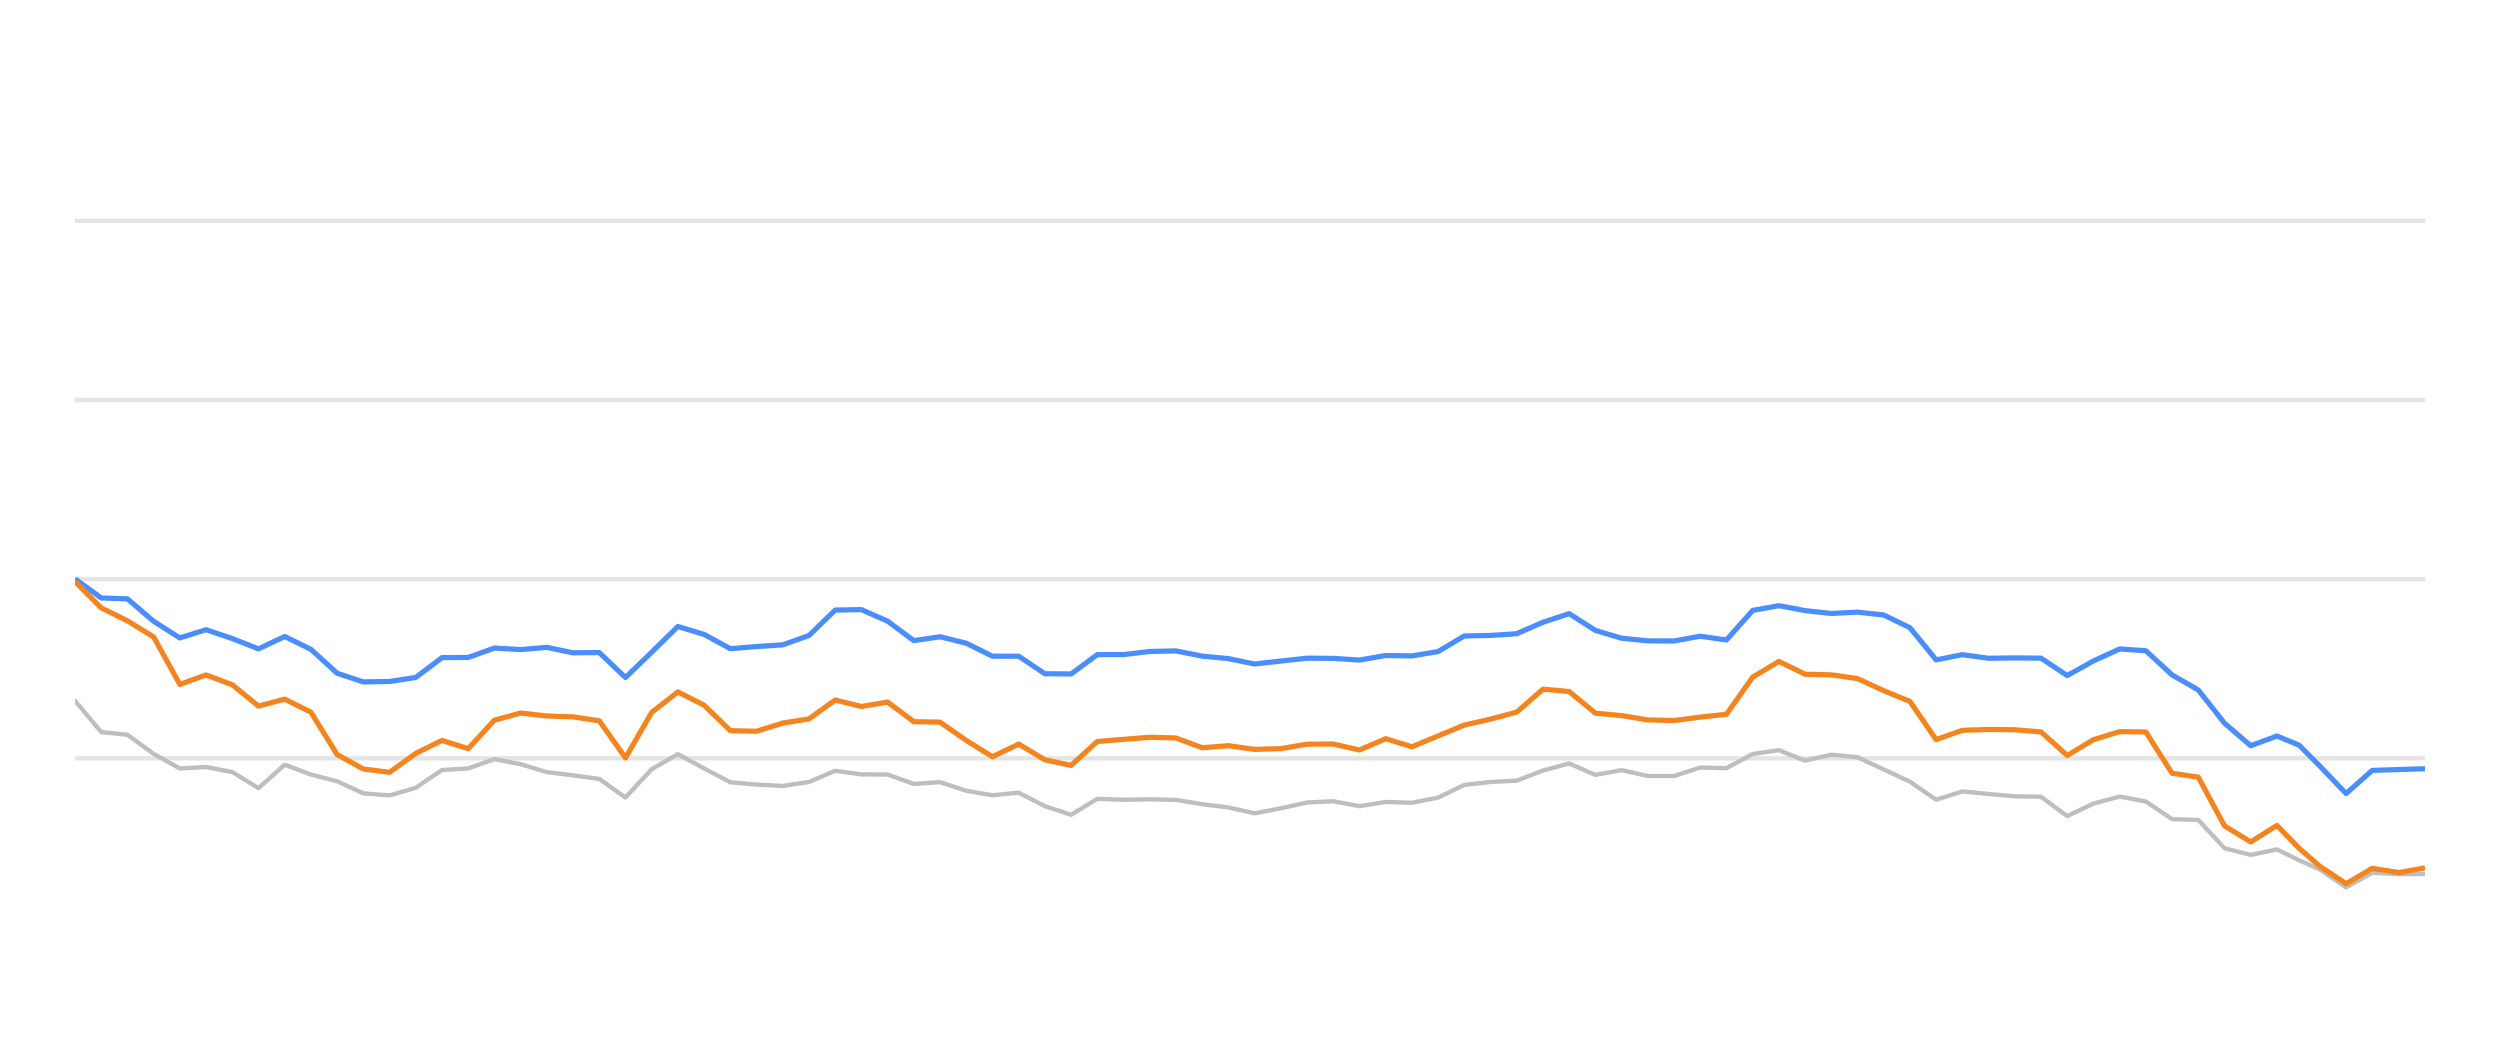
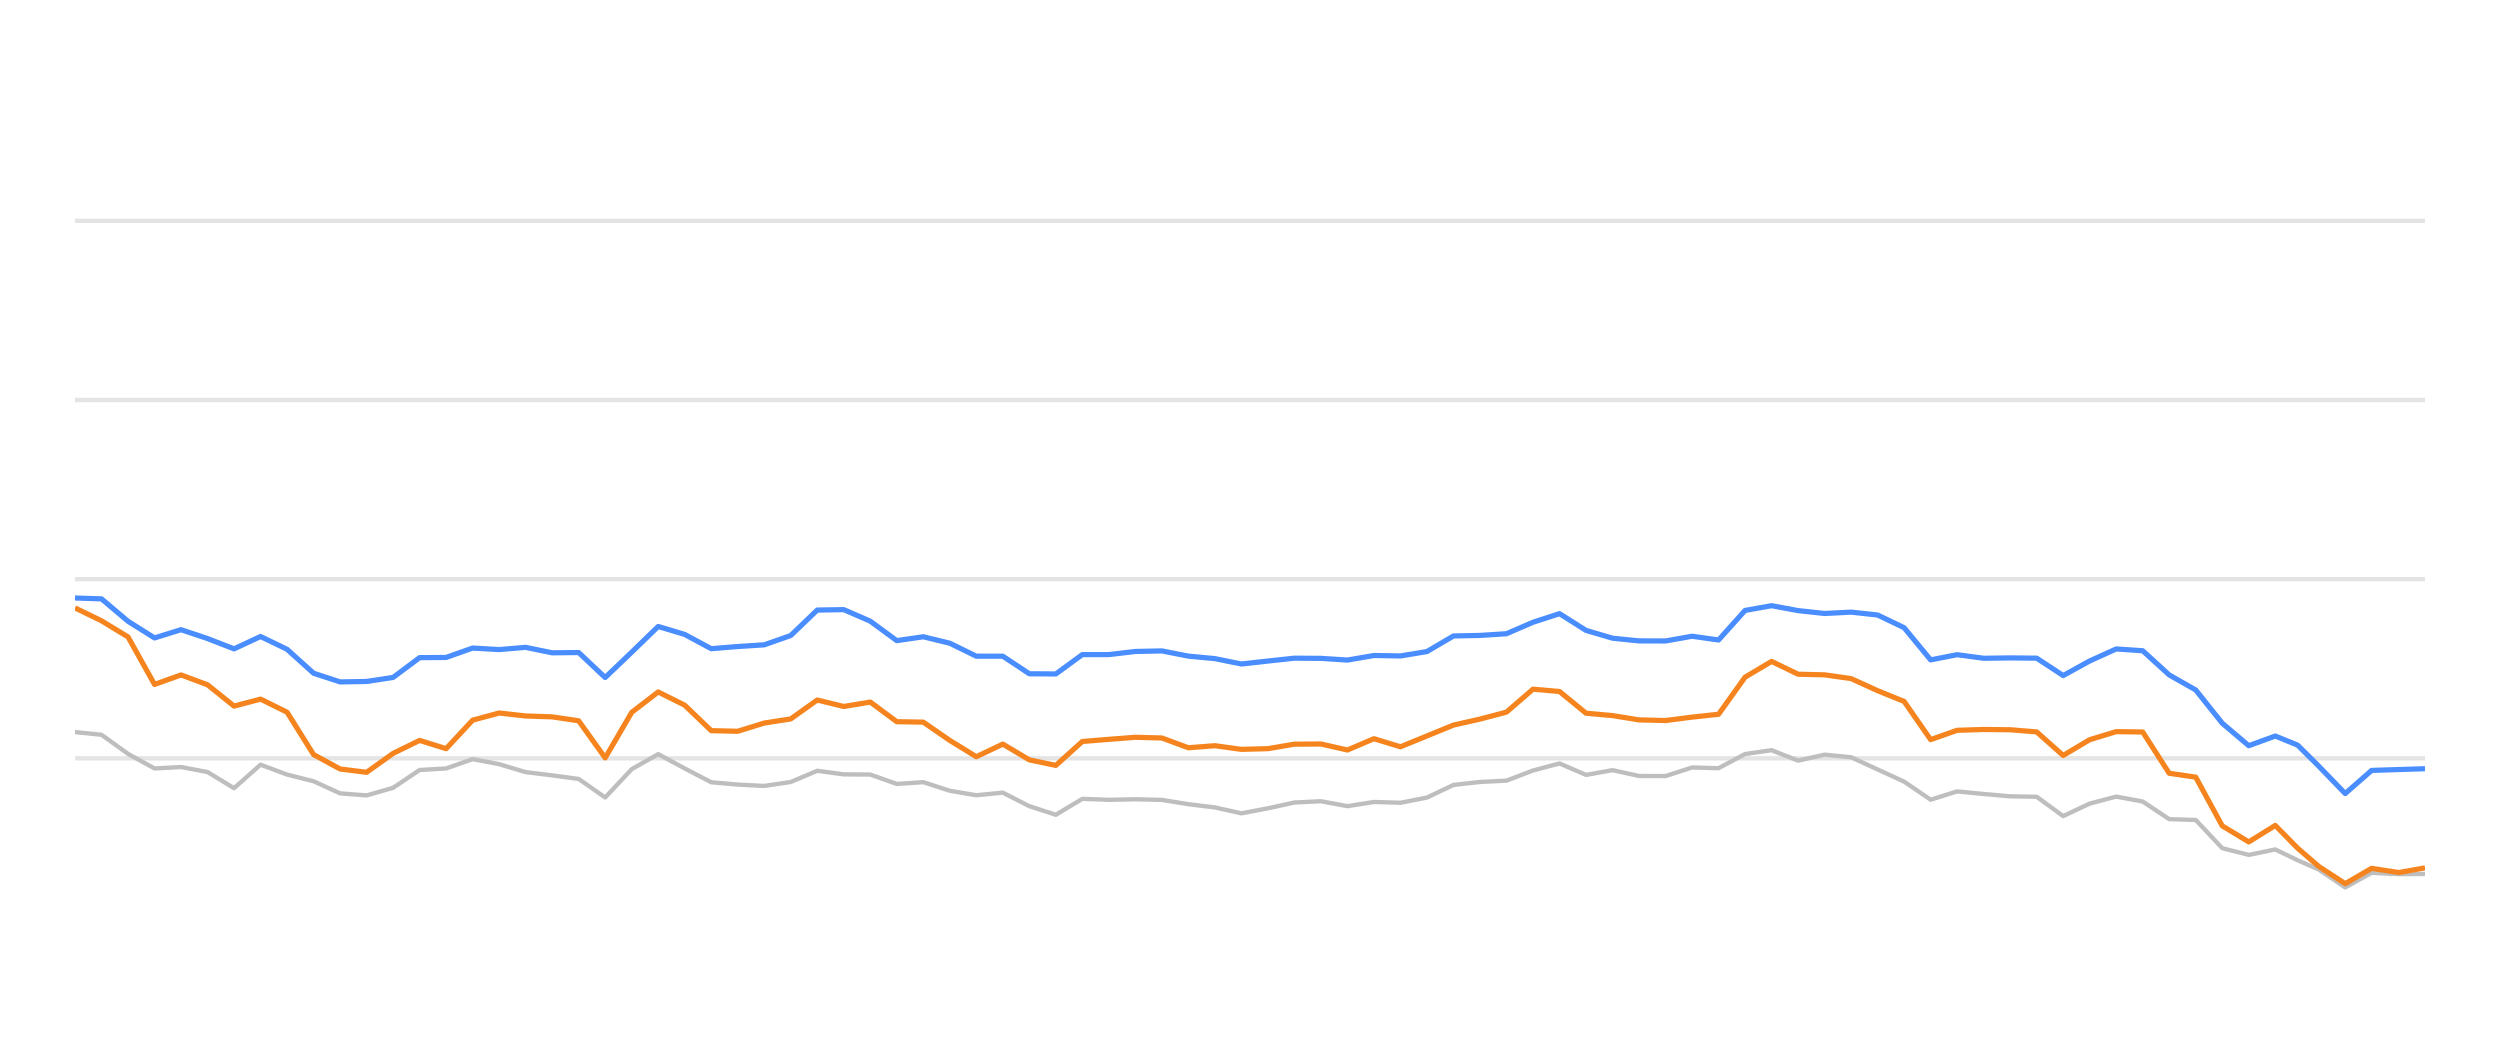
<svg xmlns="http://www.w3.org/2000/svg" width="288pt" height="120pt" viewBox="0 0 288 120" version="1.1">
  <defs>
    <style type="text/css">*{stroke-linejoin: round; stroke-linecap: butt}</style>
  </defs>
  <g id="figure_1">
    <g id="patch_1">
      <path d="M 0 120  L 288 120  L 288 0  L 0 0  L 0 120  z " style="fill: none; opacity: 0" />
    </g>
    <g id="axes_1">
      <g id="patch_2">
        <path d="M 8.64 108  L 279.36 108  L 279.36 4.8  L 8.64 4.8  L 8.64 108  z " style="fill: none" />
      </g>
      <g id="matplotlib.axis_1" />
      <g id="matplotlib.axis_2" />
      <g id="line2d_1">
-         <path d="M 8.64 87.36  L 279.36 87.36  " clip-path="url(#ped2004b61b)" style="fill: none; stroke: #b2b2b2; stroke-opacity: 0.35; stroke-width: 0.5; stroke-linecap: square" />
+         <path d="M 8.64 87.36  L 279.36 87.36  " clip-path="url(#p4cd0566351)" style="fill: none; stroke: #b2b2b2; stroke-opacity: 0.35; stroke-width: 0.5; stroke-linecap: square" />
      </g>
      <g id="line2d_2">
-         <path d="M 8.64 66.72  L 279.36 66.72  " clip-path="url(#ped2004b61b)" style="fill: none; stroke: #b2b2b2; stroke-opacity: 0.35; stroke-width: 0.5; stroke-linecap: square" />
+         <path d="M 8.64 66.72  L 279.36 66.72  " clip-path="url(#p4cd0566351)" style="fill: none; stroke: #b2b2b2; stroke-opacity: 0.35; stroke-width: 0.5; stroke-linecap: square" />
      </g>
      <g id="line2d_3">
-         <path d="M 8.64 46.08  L 279.36 46.08  " clip-path="url(#ped2004b61b)" style="fill: none; stroke: #b2b2b2; stroke-opacity: 0.35; stroke-width: 0.5; stroke-linecap: square" />
+         <path d="M 8.64 46.08  L 279.36 46.08  " clip-path="url(#p4cd0566351)" style="fill: none; stroke: #b2b2b2; stroke-opacity: 0.35; stroke-width: 0.5; stroke-linecap: square" />
      </g>
      <g id="line2d_4">
-         <path d="M 8.64 25.44  L 279.36 25.44  " clip-path="url(#ped2004b61b)" style="fill: none; stroke: #b2b2b2; stroke-opacity: 0.35; stroke-width: 0.5; stroke-linecap: square" />
+         <path d="M 8.64 25.44  L 279.36 25.44  " clip-path="url(#p4cd0566351)" style="fill: none; stroke: #b2b2b2; stroke-opacity: 0.35; stroke-width: 0.5; stroke-linecap: square" />
      </g>
      <g id="line2d_5">
-         <path d="M 8.64 80.724  L 11.66 84.336  L 14.68 84.646  L 17.699 86.844  L 20.719 88.526  L 23.739 88.361  L 26.759 88.939  L 29.779 90.797  L 32.798 88.093  L 35.818 89.228  L 38.838 90.002  L 41.858 91.395  L 44.877 91.632  L 47.897 90.755  L 50.917 88.702  L 53.937 88.526  L 56.957 87.453  L 59.976 88.031  L 62.996 88.949  L 66.016 89.321  L 69.036 89.734  L 72.056 91.87  L 75.075 88.609  L 78.095 86.875  L 81.115 88.526  L 84.135 90.115  L 87.154 90.384  L 90.174 90.539  L 93.194 90.084  L 96.214 88.794  L 99.234 89.207  L 102.253 89.228  L 105.273 90.312  L 108.293 90.105  L 111.313 91.096  L 114.333 91.612  L 117.352 91.313  L 120.372 92.871  L 123.392 93.862  L 126.412 92.025  L 129.431 92.138  L 132.451 92.076  L 135.471 92.148  L 138.491 92.644  L 141.511 93.015  L 144.53 93.696  L 147.55 93.119  L 150.57 92.448  L 153.59 92.303  L 156.61 92.871  L 159.629 92.386  L 162.649 92.479  L 165.669 91.88  L 168.689 90.425  L 171.708 90.084  L 174.728 89.93  L 177.748 88.764  L 180.768 87.948  L 183.788 89.269  L 186.807 88.722  L 189.827 89.393  L 192.847 89.403  L 195.867 88.413  L 198.887 88.495  L 201.906 86.865  L 204.926 86.421  L 207.946 87.628  L 210.966 86.937  L 213.985 87.236  L 217.005 88.64  L 220.025 90.043  L 223.045 92.128  L 226.065 91.168  L 229.084 91.467  L 232.104 91.736  L 235.124 91.787  L 238.144 94.016  L 241.164 92.572  L 244.183 91.767  L 247.203 92.334  L 250.223 94.367  L 253.243 94.46  L 256.262 97.711  L 259.282 98.485  L 262.302 97.855  L 264.851 99.104  L 267.251 100.167  L 270.269 102.231  L 273.276 100.549  L 276.365 100.704  L 279.36 100.683  " clip-path="url(#ped2004b61b)" style="fill: none; stroke: #bebebe; stroke-width: 0.5; stroke-linecap: round" />
+         <path d="M 8.64 84.336  L 11.694 84.646  L 14.748 86.844  L 17.802 88.526  L 20.855 88.361  L 23.909 88.939  L 26.963 90.797  L 30.017 88.093  L 33.071 89.228  L 36.125 90.002  L 39.179 91.395  L 42.232 91.632  L 45.286 90.755  L 48.34 88.702  L 51.394 88.526  L 54.448 87.453  L 57.502 88.031  L 60.555 88.949  L 63.609 89.321  L 66.663 89.734  L 69.717 91.87  L 72.771 88.609  L 75.825 86.875  L 78.879 88.526  L 81.932 90.115  L 84.986 90.384  L 88.04 90.539  L 91.094 90.084  L 94.148 88.794  L 97.202 89.207  L 100.256 89.228  L 103.309 90.312  L 106.363 90.105  L 109.417 91.096  L 112.471 91.612  L 115.525 91.313  L 118.579 92.871  L 121.632 93.862  L 124.686 92.025  L 127.74 92.138  L 130.794 92.076  L 133.848 92.148  L 136.902 92.644  L 139.956 93.015  L 143.009 93.696  L 146.063 93.119  L 149.117 92.448  L 152.171 92.303  L 155.225 92.871  L 158.279 92.386  L 161.333 92.479  L 164.386 91.88  L 167.44 90.425  L 170.494 90.084  L 173.548 89.93  L 176.602 88.764  L 179.656 87.948  L 182.71 89.269  L 185.763 88.722  L 188.817 89.393  L 191.871 89.403  L 194.925 88.413  L 197.979 88.495  L 201.033 86.865  L 204.086 86.421  L 207.14 87.628  L 210.194 86.937  L 213.248 87.236  L 216.302 88.64  L 219.356 90.043  L 222.41 92.128  L 225.463 91.168  L 228.517 91.467  L 231.571 91.736  L 234.625 91.787  L 237.679 94.016  L 240.733 92.572  L 243.787 91.767  L 246.84 92.334  L 249.894 94.367  L 252.948 94.46  L 256.002 97.711  L 259.056 98.485  L 262.11 97.855  L 264.688 99.104  L 267.115 100.167  L 270.167 102.231  L 273.208 100.549  L 276.331 100.704  L 279.36 100.683  " clip-path="url(#p4cd0566351)" style="fill: none; stroke: #bebebe; stroke-width: 0.5; stroke-linecap: round" />
      </g>
      <g id="line2d_6">
-         <path d="M 8.64 66.689  L 11.66 68.887  L 14.68 68.99  L 17.699 71.57  L 20.719 73.49  L 23.739 72.54  L 26.759 73.562  L 29.779 74.749  L 32.798 73.325  L 35.818 74.801  L 38.838 77.556  L 41.858 78.557  L 44.877 78.505  L 47.897 78.041  L 50.917 75.76  L 53.937 75.74  L 56.957 74.656  L 59.976 74.832  L 62.996 74.574  L 66.016 75.203  L 69.036 75.172  L 72.056 78.051  L 75.075 75.131  L 78.095 72.169  L 81.115 73.087  L 84.135 74.728  L 87.154 74.481  L 90.174 74.285  L 93.194 73.211  L 96.214 70.28  L 99.234 70.229  L 102.253 71.56  L 105.273 73.8  L 108.293 73.356  L 111.313 74.099  L 114.333 75.595  L 117.352 75.595  L 120.372 77.618  L 123.392 77.639  L 126.412 75.409  L 129.431 75.409  L 132.451 75.048  L 135.471 74.986  L 138.491 75.585  L 141.511 75.874  L 144.53 76.493  L 147.55 76.152  L 150.57 75.822  L 153.59 75.843  L 156.61 76.039  L 159.629 75.513  L 162.649 75.564  L 165.669 75.059  L 168.689 73.263  L 171.708 73.201  L 174.728 73.005  L 177.748 71.684  L 180.768 70.693  L 183.788 72.623  L 186.807 73.521  L 189.827 73.83  L 192.847 73.841  L 195.867 73.294  L 198.887 73.727  L 201.906 70.322  L 204.926 69.775  L 207.946 70.342  L 210.966 70.673  L 213.985 70.518  L 217.005 70.848  L 220.025 72.313  L 223.045 76.018  L 226.065 75.42  L 229.084 75.833  L 232.104 75.791  L 235.124 75.822  L 238.144 77.824  L 241.164 76.142  L 244.183 74.759  L 247.203 74.966  L 250.223 77.752  L 253.243 79.486  L 256.262 83.315  L 259.282 85.905  L 262.302 84.79  L 264.851 85.843  L 267.251 88.258  L 270.269 91.416  L 273.276 88.753  L 276.365 88.65  L 279.36 88.557  " clip-path="url(#ped2004b61b)" style="fill: none; stroke: #4a8dff; stroke-width: 0.6" />
+         <path d="M 8.64 68.887  L 11.694 68.99  L 14.748 71.57  L 17.802 73.49  L 20.855 72.54  L 23.909 73.562  L 26.963 74.749  L 30.017 73.325  L 33.071 74.801  L 36.125 77.556  L 39.179 78.557  L 42.232 78.505  L 45.286 78.041  L 48.34 75.76  L 51.394 75.74  L 54.448 74.656  L 57.502 74.832  L 60.555 74.574  L 63.609 75.203  L 66.663 75.172  L 69.717 78.051  L 72.771 75.131  L 75.825 72.169  L 78.879 73.087  L 81.932 74.728  L 84.986 74.481  L 88.04 74.285  L 91.094 73.211  L 94.148 70.28  L 97.202 70.229  L 100.256 71.56  L 103.309 73.8  L 106.363 73.356  L 109.417 74.099  L 112.471 75.595  L 115.525 75.595  L 118.579 77.618  L 121.632 77.639  L 124.686 75.409  L 127.74 75.409  L 130.794 75.048  L 133.848 74.986  L 136.902 75.585  L 139.956 75.874  L 143.009 76.493  L 146.063 76.152  L 149.117 75.822  L 152.171 75.843  L 155.225 76.039  L 158.279 75.513  L 161.333 75.564  L 164.386 75.059  L 167.44 73.263  L 170.494 73.201  L 173.548 73.005  L 176.602 71.684  L 179.656 70.693  L 182.71 72.623  L 185.763 73.521  L 188.817 73.83  L 191.871 73.841  L 194.925 73.294  L 197.979 73.727  L 201.033 70.322  L 204.086 69.775  L 207.14 70.342  L 210.194 70.673  L 213.248 70.518  L 216.302 70.848  L 219.356 72.313  L 222.41 76.018  L 225.463 75.42  L 228.517 75.833  L 231.571 75.791  L 234.625 75.822  L 237.679 77.824  L 240.733 76.142  L 243.787 74.759  L 246.84 74.966  L 249.894 77.752  L 252.948 79.486  L 256.002 83.315  L 259.056 85.905  L 262.11 84.79  L 264.688 85.843  L 267.115 88.258  L 270.167 91.416  L 273.208 88.753  L 276.331 88.65  L 279.36 88.557  " clip-path="url(#p4cd0566351)" style="fill: none; stroke: #4a8dff; stroke-width: 0.6" />
      </g>
      <g id="line2d_7">
-         <path d="M 8.64 66.978  L 11.66 70.033  L 14.68 71.519  L 17.699 73.376  L 20.719 78.846  L 23.739 77.752  L 26.759 78.887  L 29.779 81.343  L 32.798 80.538  L 35.818 82.045  L 38.838 86.927  L 41.858 88.588  L 44.877 88.97  L 47.897 86.792  L 50.917 85.296  L 53.937 86.245  L 56.957 82.964  L 59.976 82.138  L 62.996 82.479  L 66.016 82.582  L 69.036 83.036  L 72.056 87.308  L 75.075 82.066  L 78.095 79.713  L 81.115 81.24  L 84.135 84.171  L 87.154 84.243  L 90.174 83.294  L 93.194 82.819  L 96.214 80.642  L 99.234 81.385  L 102.253 80.879  L 105.273 83.139  L 108.293 83.191  L 111.313 85.296  L 114.333 87.174  L 117.352 85.719  L 120.372 87.535  L 123.392 88.175  L 126.412 85.42  L 129.431 85.172  L 132.451 84.935  L 135.471 85.017  L 138.491 86.142  L 141.511 85.905  L 144.53 86.328  L 147.55 86.245  L 150.57 85.729  L 153.59 85.709  L 156.61 86.4  L 159.629 85.1  L 162.649 86.029  L 165.669 84.78  L 168.689 83.531  L 171.708 82.84  L 174.728 82.035  L 177.748 79.393  L 180.768 79.661  L 183.788 82.159  L 186.807 82.437  L 189.827 82.933  L 192.847 83.005  L 195.867 82.613  L 198.887 82.283  L 201.906 78.01  L 204.926 76.194  L 207.946 77.67  L 210.966 77.742  L 213.985 78.175  L 217.005 79.568  L 220.025 80.807  L 223.045 85.203  L 226.065 84.13  L 229.084 84.037  L 232.104 84.068  L 235.124 84.316  L 238.144 87.03  L 241.164 85.213  L 244.183 84.285  L 247.203 84.326  L 250.223 89.083  L 253.243 89.527  L 256.262 95.141  L 259.282 96.989  L 262.302 95.09  L 264.851 97.711  L 267.251 99.806  L 270.269 101.798  L 273.276 100.033  L 276.365 100.518  L 279.36 99.981  " clip-path="url(#ped2004b61b)" style="fill: none; stroke: #f5841e; stroke-width: 0.6" />
+         <path d="M 8.64 70.033  L 11.694 71.519  L 14.748 73.376  L 17.802 78.846  L 20.855 77.752  L 23.909 78.887  L 26.963 81.343  L 30.017 80.538  L 33.071 82.045  L 36.125 86.927  L 39.179 88.588  L 42.232 88.97  L 45.286 86.792  L 48.34 85.296  L 51.394 86.245  L 54.448 82.964  L 57.502 82.138  L 60.555 82.479  L 63.609 82.582  L 66.663 83.036  L 69.717 87.308  L 72.771 82.066  L 75.825 79.713  L 78.879 81.24  L 81.932 84.171  L 84.986 84.243  L 88.04 83.294  L 91.094 82.819  L 94.148 80.642  L 97.202 81.385  L 100.256 80.879  L 103.309 83.139  L 106.363 83.191  L 109.417 85.296  L 112.471 87.174  L 115.525 85.719  L 118.579 87.535  L 121.632 88.175  L 124.686 85.42  L 127.74 85.172  L 130.794 84.935  L 133.848 85.017  L 136.902 86.142  L 139.956 85.905  L 143.009 86.328  L 146.063 86.245  L 149.117 85.729  L 152.171 85.709  L 155.225 86.4  L 158.279 85.1  L 161.333 86.029  L 164.386 84.78  L 167.44 83.531  L 170.494 82.84  L 173.548 82.035  L 176.602 79.393  L 179.656 79.661  L 182.71 82.159  L 185.763 82.437  L 188.817 82.933  L 191.871 83.005  L 194.925 82.613  L 197.979 82.283  L 201.033 78.01  L 204.086 76.194  L 207.14 77.67  L 210.194 77.742  L 213.248 78.175  L 216.302 79.568  L 219.356 80.807  L 222.41 85.203  L 225.463 84.13  L 228.517 84.037  L 231.571 84.068  L 234.625 84.316  L 237.679 87.03  L 240.733 85.213  L 243.787 84.285  L 246.84 84.326  L 249.894 89.083  L 252.948 89.527  L 256.002 95.141  L 259.056 96.989  L 262.11 95.09  L 264.688 97.711  L 267.115 99.806  L 270.167 101.798  L 273.208 100.033  L 276.331 100.518  L 279.36 99.981  " clip-path="url(#p4cd0566351)" style="fill: none; stroke: #f5841e; stroke-width: 0.6" />
      </g>
    </g>
  </g>
  <defs>
-     <clipPath id="ped2004b61b">
+     <clipPath id="p4cd0566351">
      <rect x="8.64" y="4.8" width="270.72" height="103.2" />
    </clipPath>
  </defs>
</svg>
